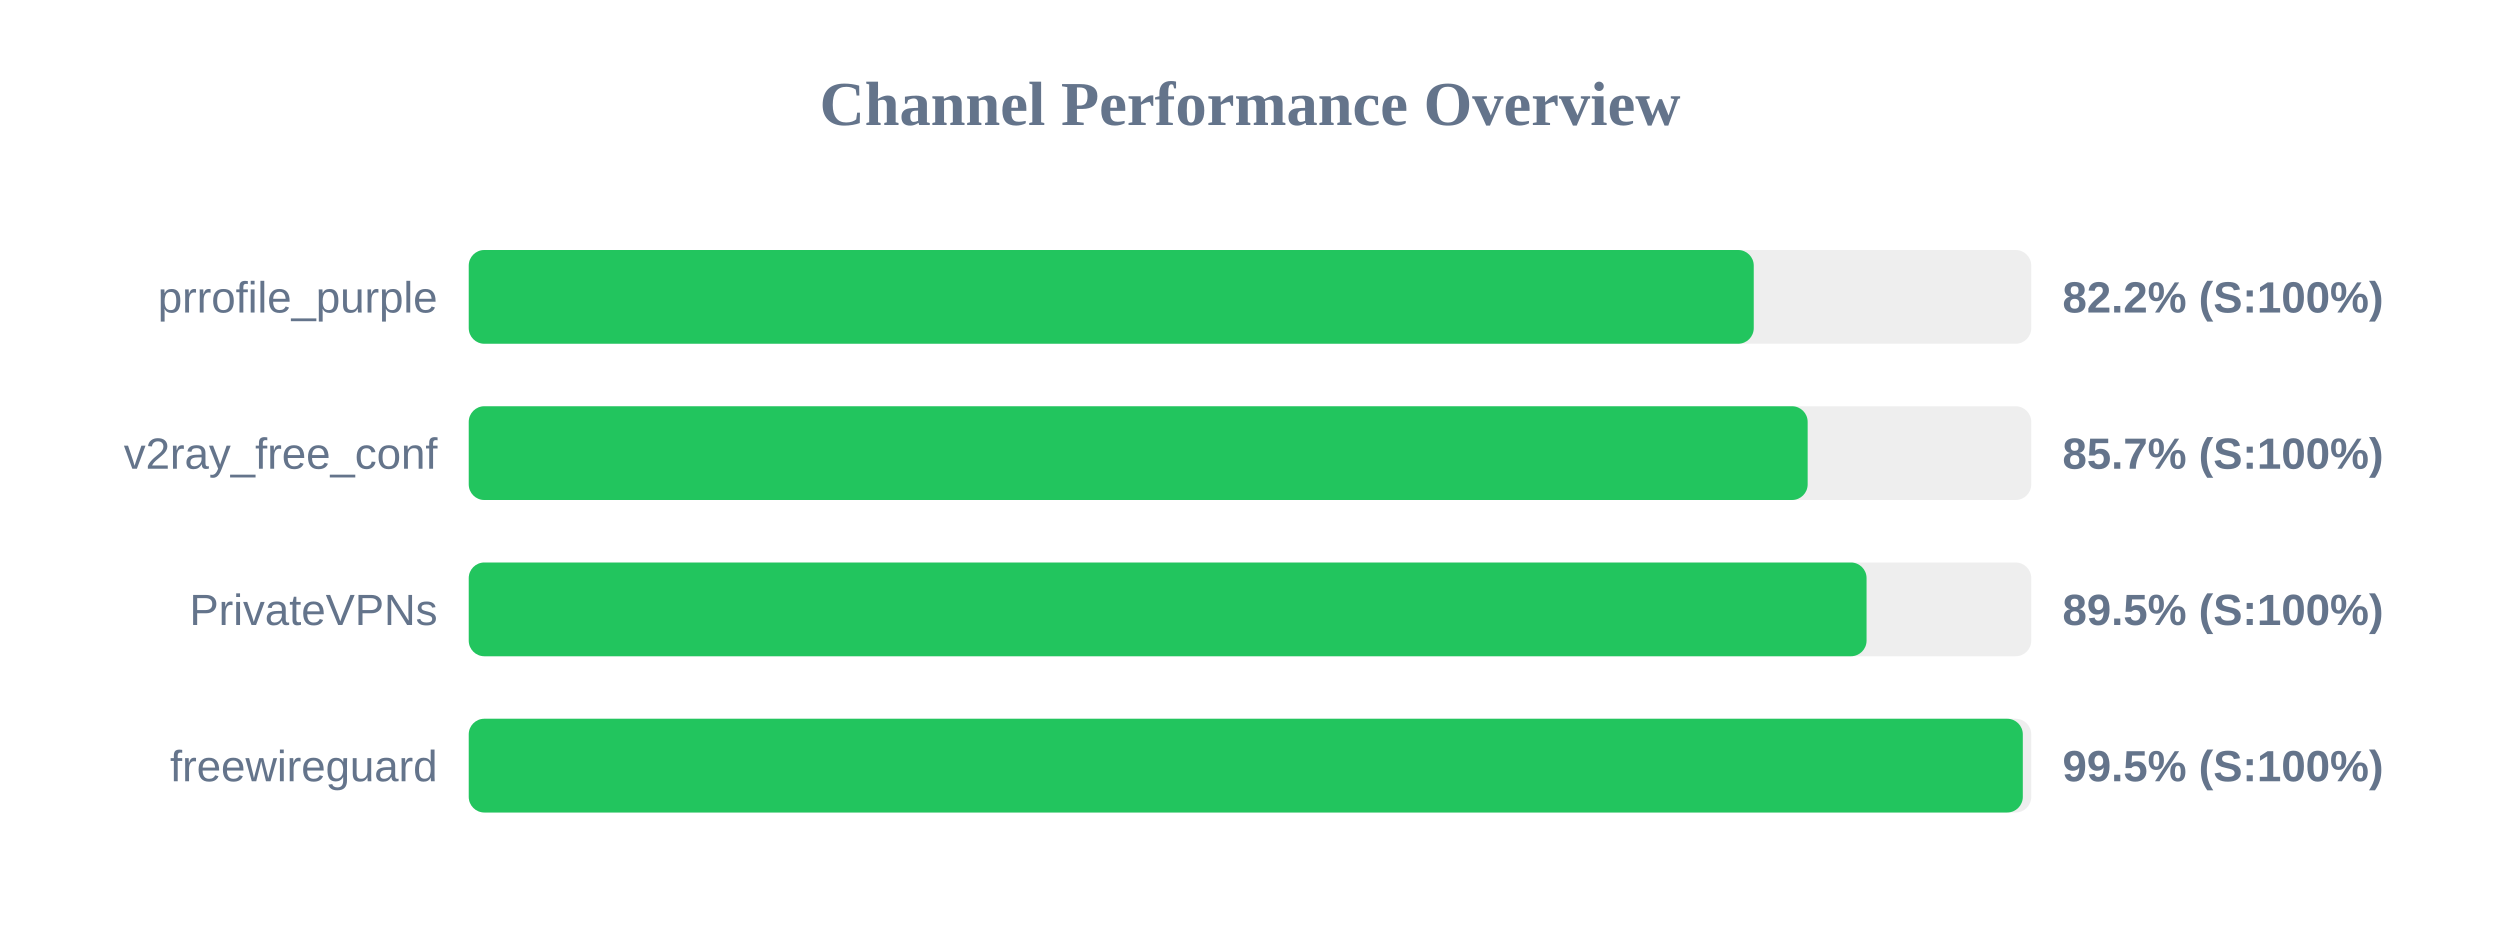
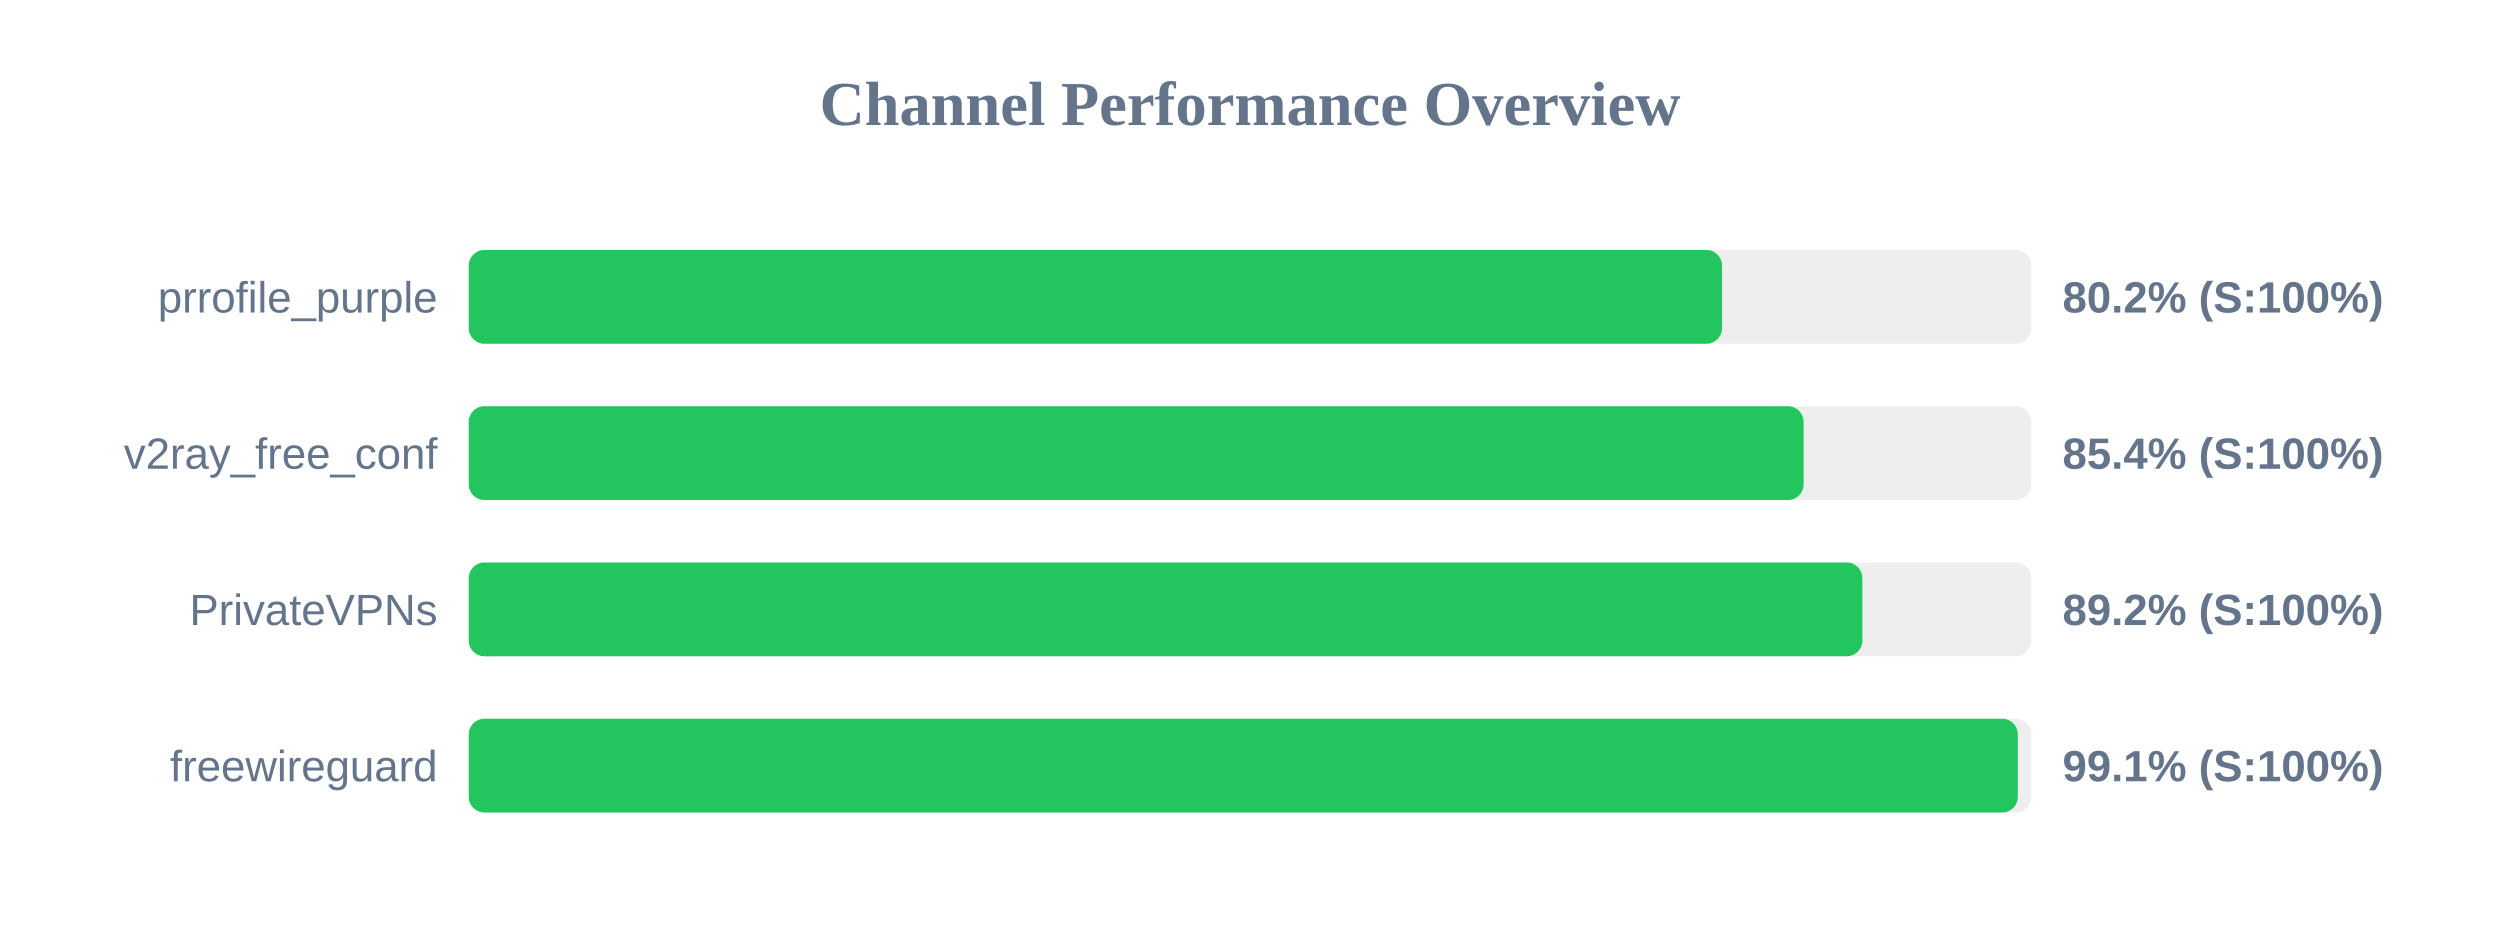
<svg xmlns="http://www.w3.org/2000/svg" width="800" height="300" version="1.1">
  <style>
        .row { font: 14px Arial; fill: #64748b; }
        .score { font: bold 14px Arial; fill: #64748b; }
    </style>
  <text x="400" y="40" text-anchor="middle" font-size="20px" font-weight="bold" fill="#64748b">Channel Performance Overview</text>
  <rect x="150" y="80" width="500" height="30" fill="#eee" rx="5" />
-   <rect x="150" y="80" width="411.2" height="30" fill="#22c55e" rx="5" />
+   <rect x="150" y="80" width="401.05" height="30" fill="#22c55e" rx="5" />
  <text x="140" y="100" text-anchor="end" class="row">prrofile_purple</text>
-   <text x="660" y="100" text-anchor="start" class="score">82.2% (S:100%)</text>
+   <text x="660" y="100" text-anchor="start" class="score">80.2% (S:100%)</text>
  <rect x="150" y="130" width="500" height="30" fill="#eee" rx="5" />
-   <rect x="150" y="130" width="428.45" height="30" fill="#22c55e" rx="5" />
+   <rect x="150" y="130" width="427.15" height="30" fill="#22c55e" rx="5" />
  <text x="140" y="150" text-anchor="end" class="row">v2ray_free_conf</text>
-   <text x="660" y="150" text-anchor="start" class="score">85.7% (S:100%)</text>
+   <text x="660" y="150" text-anchor="start" class="score">85.4% (S:100%)</text>
  <rect x="150" y="180" width="500" height="30" fill="#eee" rx="5" />
-   <rect x="150" y="180" width="447.3" height="30" fill="#22c55e" rx="5" />
+   <rect x="150" y="180" width="445.95" height="30" fill="#22c55e" rx="5" />
  <text x="140" y="200" text-anchor="end" class="row">PrivateVPNs</text>
-   <text x="660" y="200" text-anchor="start" class="score">89.5% (S:100%)</text>
+   <text x="660" y="200" text-anchor="start" class="score">89.2% (S:100%)</text>
  <rect x="150" y="230" width="500" height="30" fill="#eee" rx="5" />
-   <rect x="150" y="230" width="497.3" height="30" fill="#22c55e" rx="5" />
+   <rect x="150" y="230" width="495.7" height="30" fill="#22c55e" rx="5" />
  <text x="140" y="250" text-anchor="end" class="row">freewireguard</text>
-   <text x="660" y="250" text-anchor="start" class="score">99.5% (S:100%)</text>
+   <text x="660" y="250" text-anchor="start" class="score">99.1% (S:100%)</text>
</svg>
